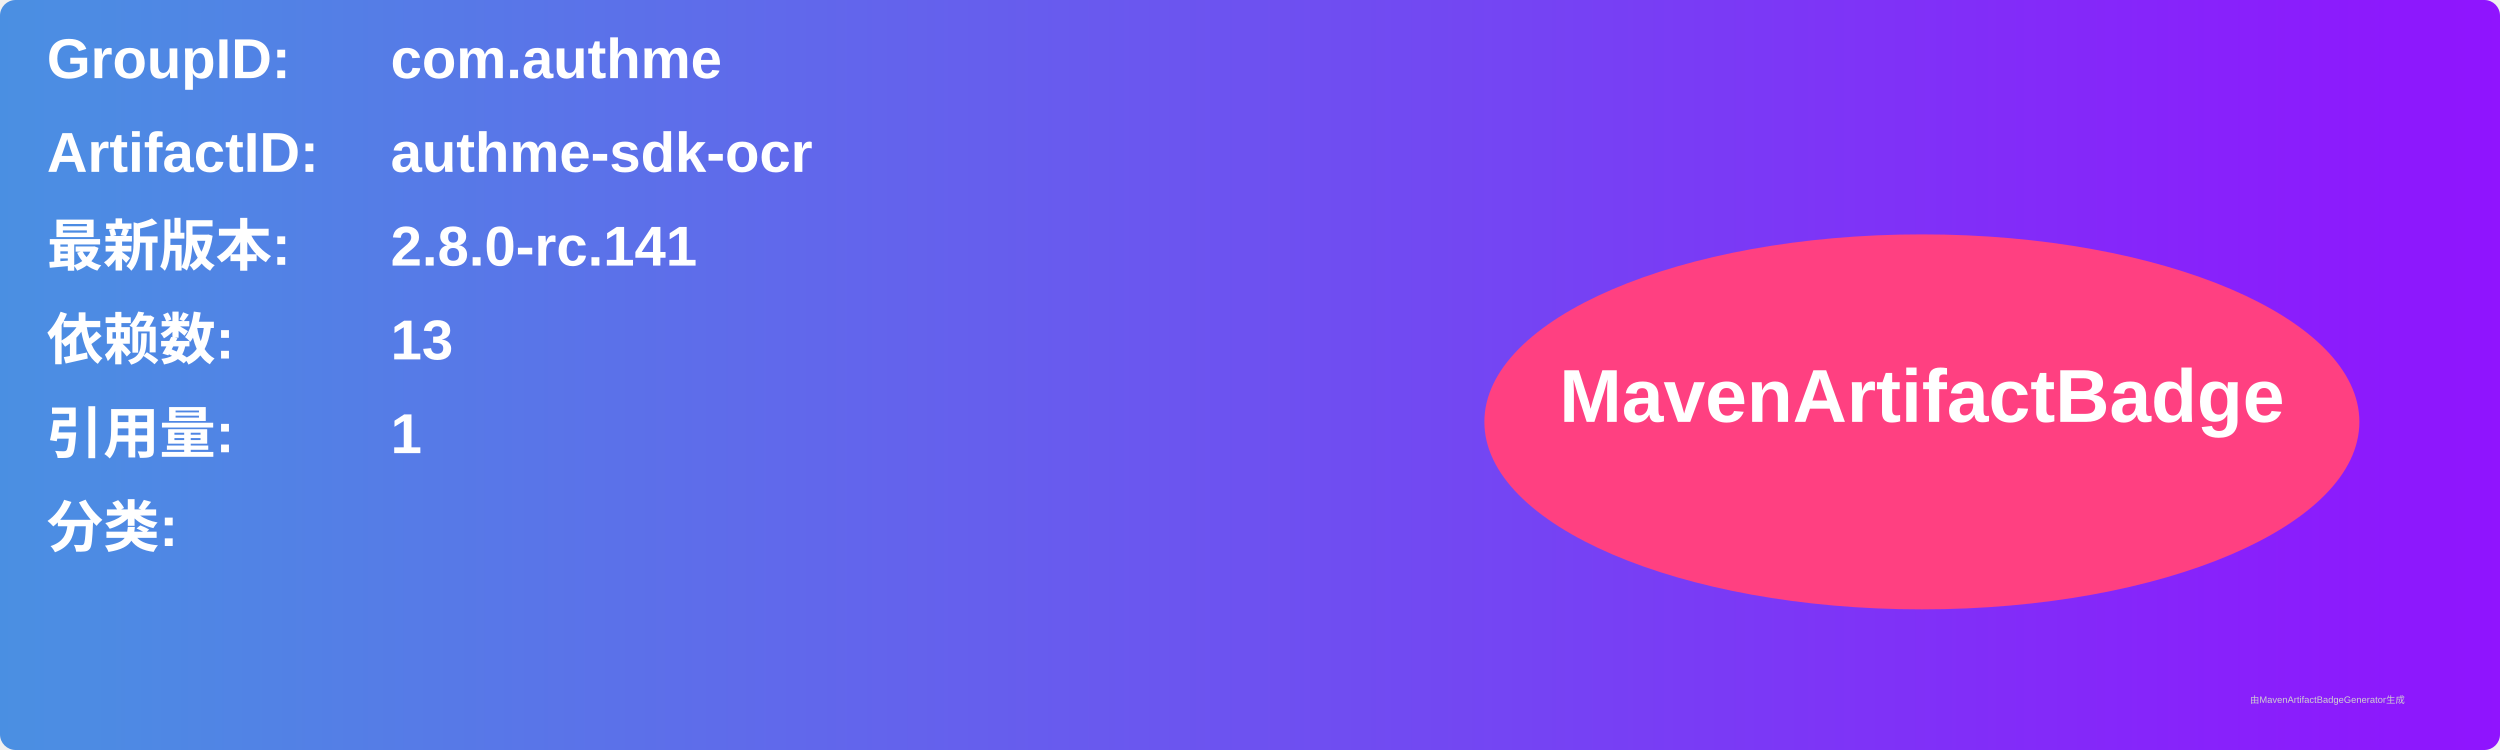
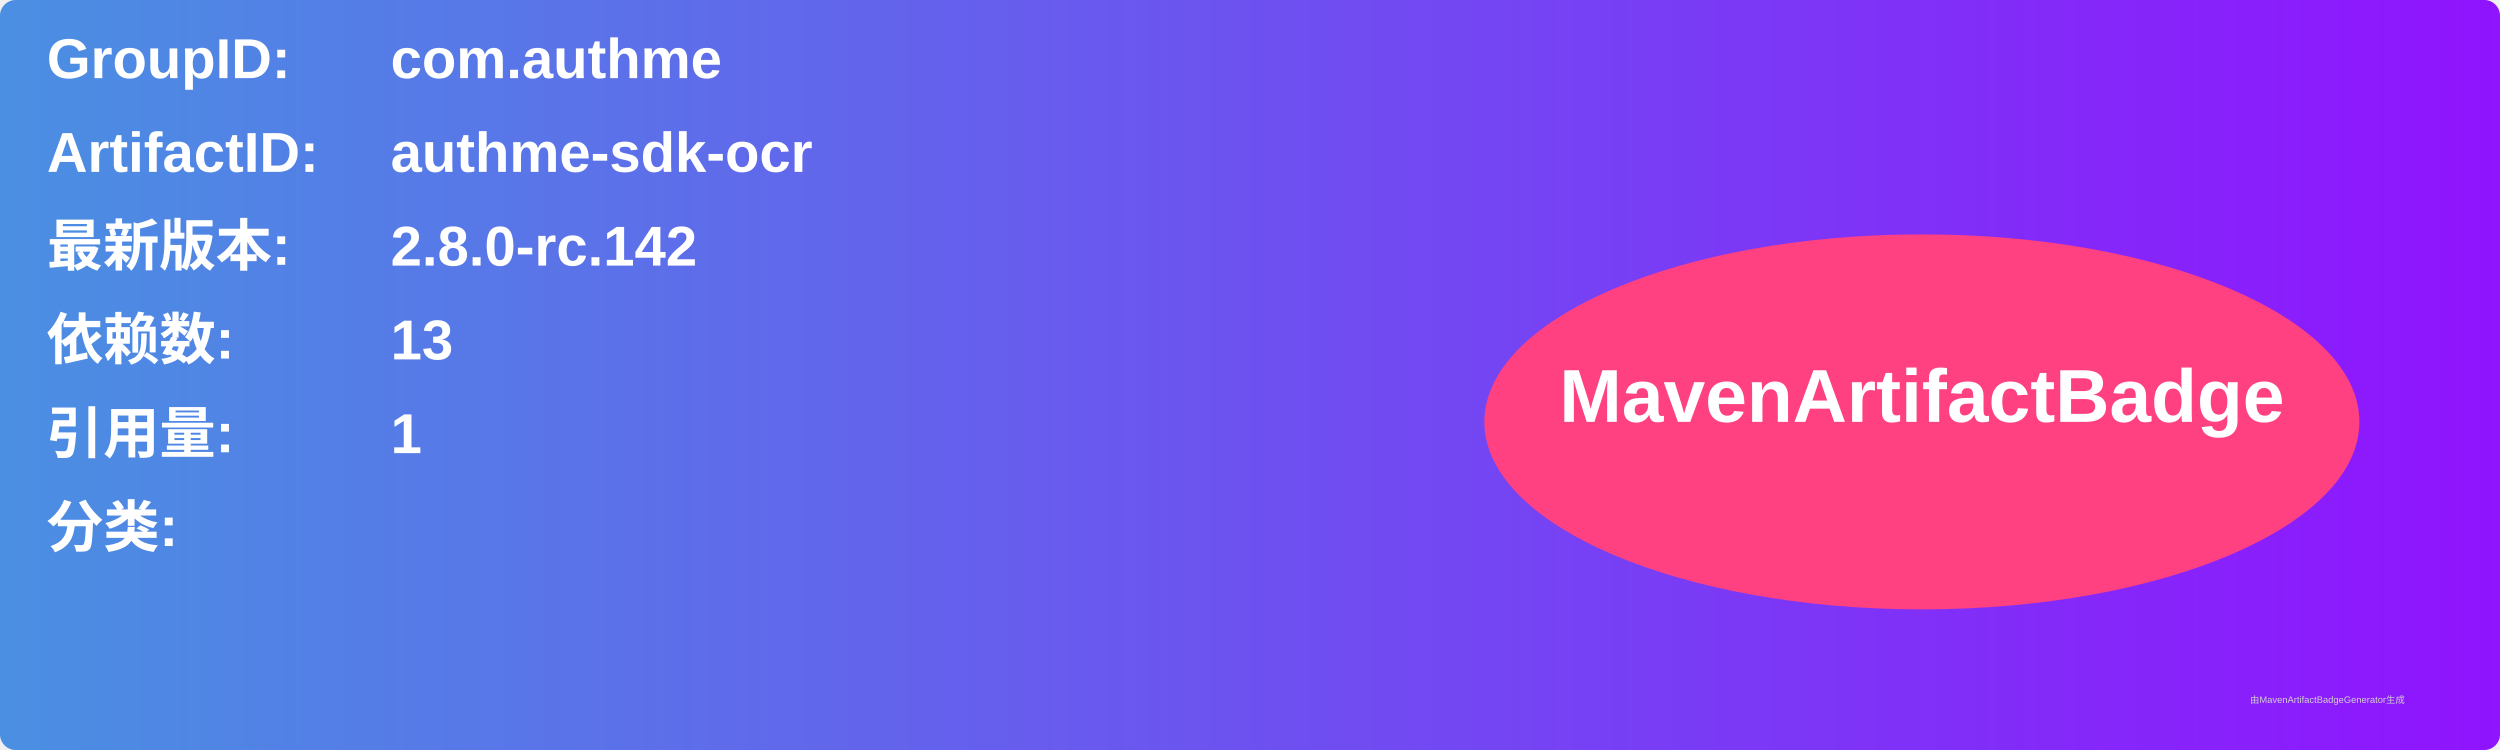
<svg xmlns="http://www.w3.org/2000/svg" width="800" height="240" viewBox="0 0 800 240">
  <linearGradient id="grad" x1="0%" y1="0%" x2="100%" y2="0%">
    <stop offset="0%" stop-color="#4a90e2" />
    <stop offset="100%" stop-color="#9013fe" />
  </linearGradient>
  <rect width="100%" height="100%" rx="5" ry="5" fill="url(#grad)" />
  <g transform="translate(15, 15)">
    <text x="0" y="10" font-family="Arial" font-size="18" fill="white" font-weight="bold" width="260">GroupID:</text>
    <text x="110" y="10" font-family="Arial" font-size="18" fill="white" font-weight="bold" width="460">com.authme</text>
    <text x="0" y="40" font-family="Arial" font-size="18" fill="white" font-weight="bold" width="260">ArtifactID:</text>
    <text x="110" y="40" font-family="Arial" font-size="18" fill="white" font-weight="bold" width="460">authme-sdk-ocr</text>
    <text x="0" y="70" font-family="Arial" font-size="18" fill="white" font-weight="bold">最新版本:</text>
    <text x="110" y="70" font-family="Arial" font-size="18" fill="white" font-weight="bold">
-       <tspan font-weight="bold">2.8.0-rc.141</tspan>
+       <tspan font-weight="bold">2.8.0-rc.142</tspan>
    </text>
    <text x="0" y="100" font-family="Arial" font-size="18" fill="white" font-weight="bold">依赖数: </text>
    <text x="110" y="100" font-family="Arial" font-size="18" fill="white">
      <tspan font-weight="bold">13</tspan>
    </text>
    <text x="0" y="130" font-family="Arial" font-size="18" fill="white" font-weight="bold">引用量: </text>
    <text x="110" y="130" font-family="Arial" font-size="18" fill="white">
      <tspan font-weight="bold">1</tspan>
    </text>
    <text x="0" y="160" font-family="Arial" font-size="18" fill="white" font-weight="bold">分类:</text>
    <text x="10" y="190" font-family="Arial" font-size="10" fill="white">
      <tspan font-weight="bold" />
    </text>
    <ellipse cx="600" cy="120" rx="140" ry="60" fill="#ff4081" />
    <text x="600" y="120" text-anchor="middle" font-family="Arial" font-size="24" fill="white" font-weight="bold">MavenArtifactBadge</text>
  </g>
  <text x="720" y="225" font-family="Arial" font-size="3" fill="#d0d0d0">由MavenArtifactBadgeGenerator生成</text>
</svg>
